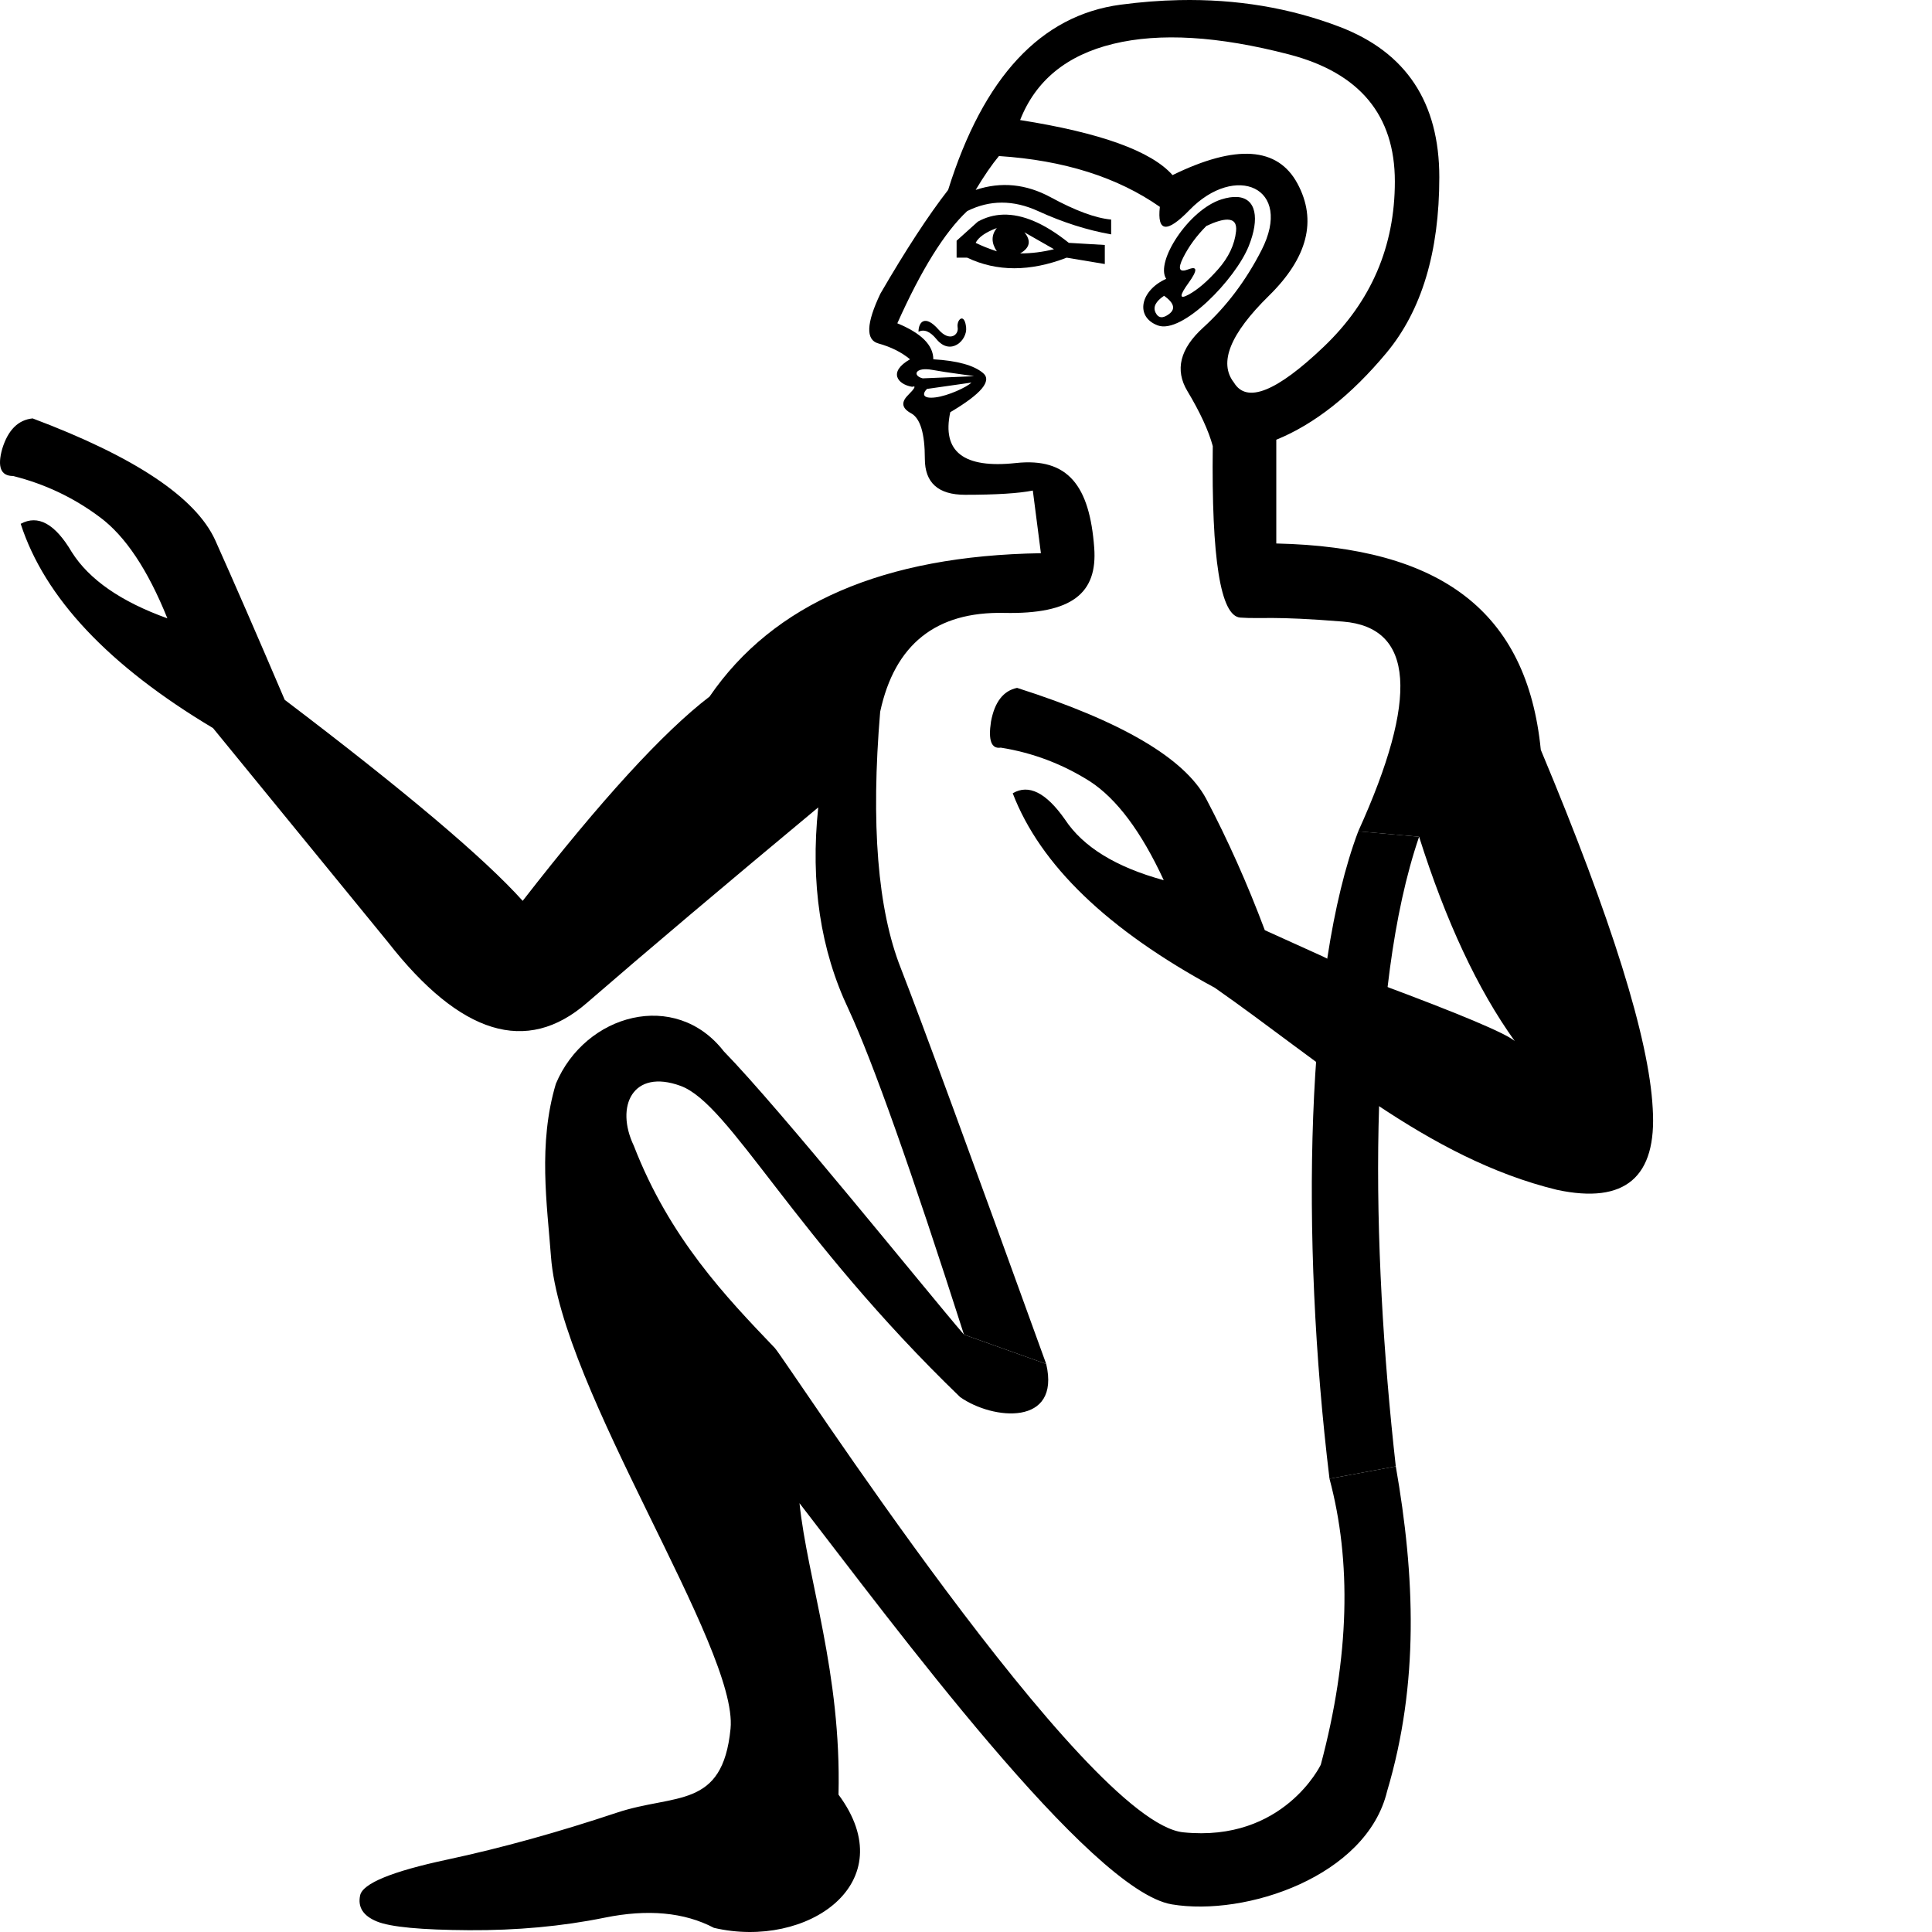
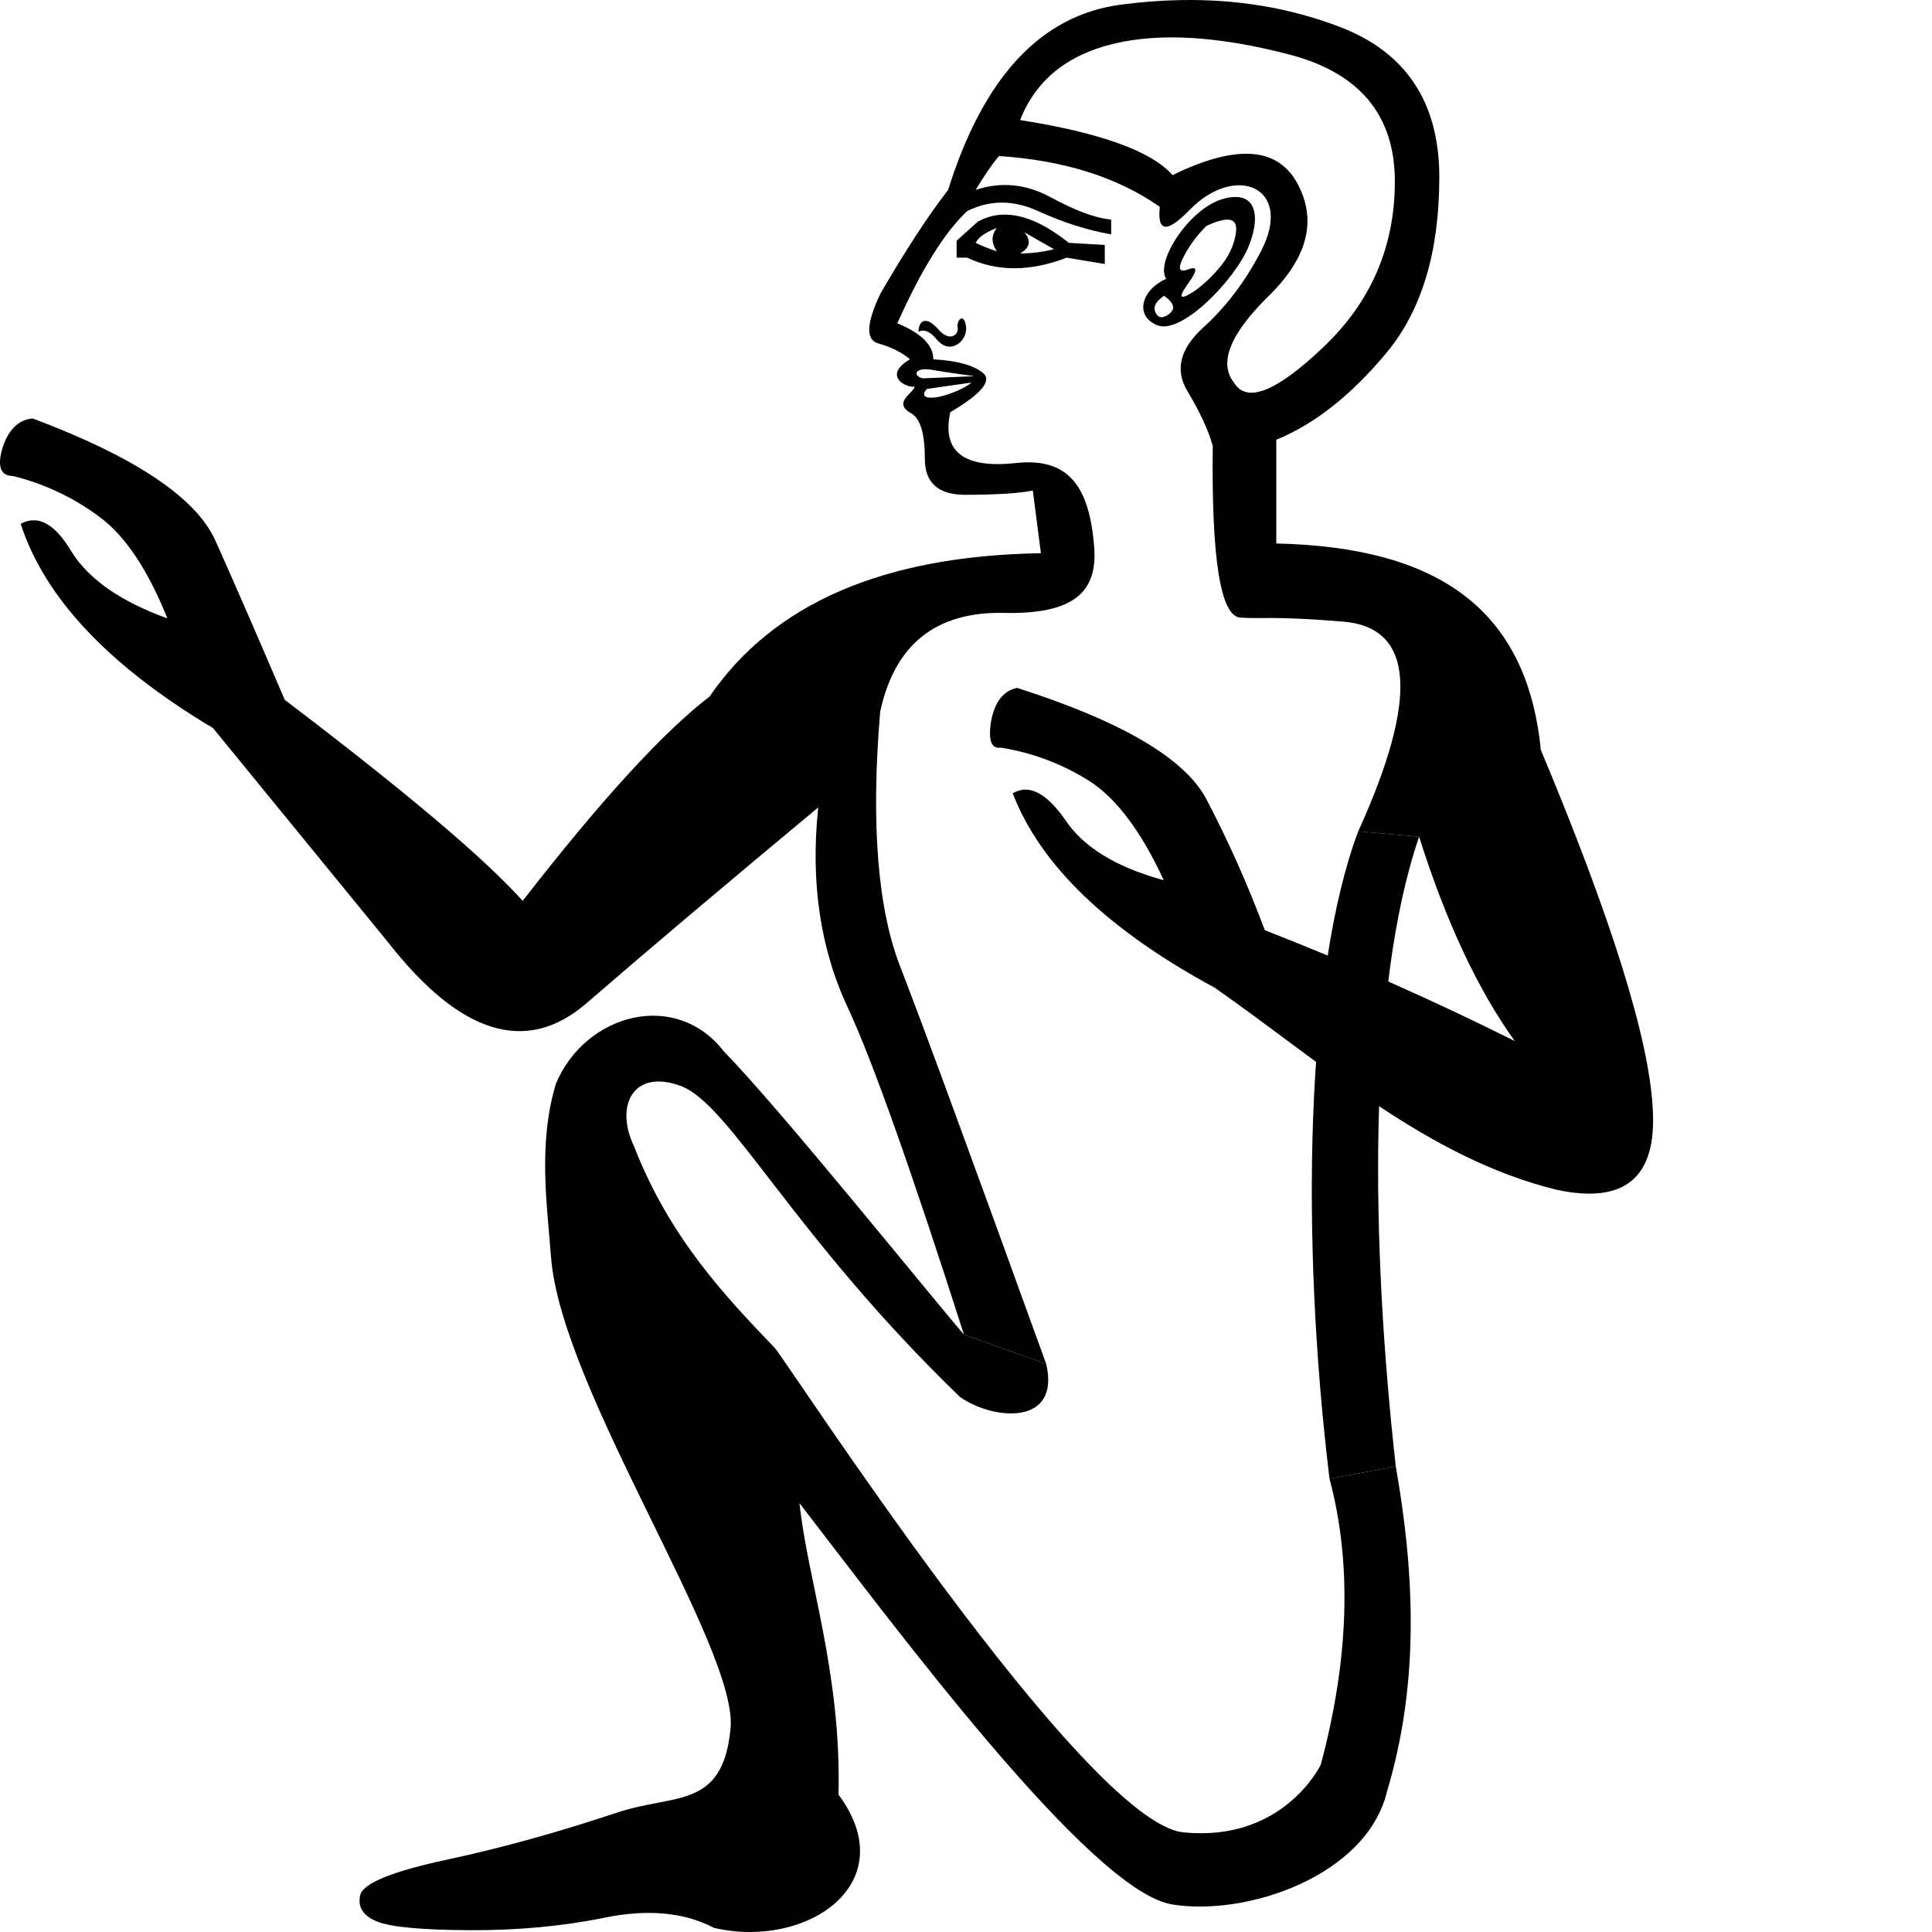
<svg xmlns="http://www.w3.org/2000/svg" width="1000" height="1000" version="1.1" id="svg1">
  <defs id="defs1" />
  <path style="fill:#000000;stroke:none;stroke-width:1" d="m 497.83,164.846 c -1.29,-0.035 -2.549,2.272 -2.145,4.686 0.627,3.762 -4.101,7.678 -9.863,1.094 -7.029,-8.034 -10.41,-3.976 -10.41,1.098 2.922,-1.461 6.027,-0.182 9.314,3.836 7.241,8.85 16.008,0.622 15.34,-6.027 -0.339,-3.388 -1.295,-4.66 -2.236,-4.686 z" id="path4" />
  <path style="fill:#000000;stroke:none;stroke-width:1" d="m 519.172,111.102 c -4.609,0.143 -8.967,1.356 -13.076,3.639 l -10.959,9.861 v 8.768 h 5.479 c 15.342,7.305 32.51,7.305 51.504,0 l 19.725,3.287 v -9.861 l -18.627,-1.098 c -12.556,-10.045 -23.906,-14.91 -34.045,-14.596 z m -3.215,6.926 c -2.923,3.653 -2.923,7.671 0,12.055 -4.383,-1.461 -8.035,-2.924 -10.957,-4.385 1.461,-2.922 5.113,-5.478 10.957,-7.67 z m 14.246,2.191 15.342,8.768 c -5.844,1.461 -11.689,2.189 -17.533,2.189 5.114,-2.922 5.844,-6.574 2.191,-10.957 z" id="path3" />
  <path style="fill:#000000;stroke:none;stroke-width:1" d="m 640.283,101.961 c -2.291,-0.132 -5.012,0.267 -8.168,1.271 -16.776,5.338 -34.342,32.319 -28.49,41.096 -13.33,5.924 -16.327,19.629 -4.385,24.107 12.603,4.726 40.231,-23.868 47.121,-41.094 5.714,-14.287 3.851,-24.81 -6.078,-25.381 z m -4.811,11.721 c 3.287,0.09 4.725,2.086 4.314,5.99 -0.731,6.94 -3.837,13.515 -9.316,19.725 -5.479,6.21 -10.593,10.592 -15.342,13.148 -4.748,2.557 -4.748,0.548 0,-6.027 4.748,-6.575 4.748,-8.947 0,-7.121 -4.748,1.826 -5.661,-0.183 -2.738,-6.027 2.922,-5.844 6.941,-11.324 12.055,-16.438 4.794,-2.237 8.47,-3.32 11.027,-3.25 z m -32.945,39.41 c 5.114,3.653 6.027,6.76 2.74,9.316 -3.287,2.557 -5.662,2.375 -7.123,-0.547 -1.461,-2.922 -3.6e-4,-5.845 4.383,-8.768 z" id="path2" />
-   <path style="fill:#000000;stroke:none;stroke-width:1" d="m 610.371,0.055 c -9.885,0.205 -19.988,0.993 -30.307,2.363 -41.276,5.479 -71.047,37.439 -89.311,95.883 -10.228,13.15 -21.915,31.05 -35.064,53.697 -7.306,15.342 -7.673,23.924 -1.098,25.75 6.575,1.826 12.056,4.568 16.439,8.221 -11.473,6.556 -6.495,12.979 1.094,14.244 2.191,-0.731 1.461,0.732 -2.191,4.385 -3.653,3.653 -3.106,6.756 1.643,9.312 4.749,2.557 7.123,10.413 7.123,23.562 0,12.419 6.942,18.629 20.822,18.629 16.072,0 27.761,-0.732 35.066,-2.193 l 4.184,32.434 c -81.346,1.287 -138.512,26.022 -171.498,74.203 -23.996,18.372 -56.239,53.616 -96.732,105.732 -19.872,-22.121 -60.928,-56.803 -123.168,-104.045 -14.248,-33.369 -26.246,-60.927 -35.994,-82.674 -10.123,-22.121 -41.618,-43.119 -94.484,-62.99 -7.499,0.75 -12.747,6 -15.746,15.748 -2.625,9.373 -0.751,14.061 5.623,14.061 16.497,4.124 31.496,11.248 44.994,21.371 13.123,9.748 24.746,27.184 34.869,52.305 -23.996,-8.624 -40.494,-20.059 -49.492,-34.307 -8.623,-14.623 -17.435,-19.497 -26.434,-14.623 12.373,38.244 45.556,73.488 99.547,105.732 l 90.547,110.793 c 37.494,47.992 71.8,58.49 102.92,31.494 30.745,-26.621 70.676,-60.364 119.793,-101.232 -4.124,38.993 1.124,73.863 15.746,104.607 12.517,27.011 32.415,83.106 59.691,168.285 l 42.564,15.188 C 501.944,596.59 476.858,528.309 466.258,501.146 454.26,470.777 450.698,426.533 455.572,368.418 c 7.499,-34.869 28.869,-51.928 64.113,-51.178 35.244,0.75 48.433,-10.2 46.68,-33.744 -2.387,-32.055 -13.515,-46.754 -40.545,-43.832 -27.03,2.922 -38.354,-5.843 -33.971,-26.299 16.072,-9.497 21.735,-16.257 16.986,-20.275 -4.749,-4.018 -13.335,-6.391 -25.754,-7.121 0,-7.305 -6.21,-13.517 -18.629,-18.631 12.419,-27.761 24.473,-47.12 36.162,-58.078 11.689,-5.844 23.926,-5.844 36.711,0 12.785,5.844 25.387,9.863 37.807,12.055 v -7.672 c -8.036,-0.731 -18.448,-4.566 -31.232,-11.506 C 531.116,95.197 518.15,93.918 505,98.301 c 4.383,-7.305 8.402,-13.15 12.055,-17.533 33.605,2.192 61.367,10.959 83.283,26.301 -1.461,13.15 3.651,13.699 15.34,1.645 23.741,-24.483 53.986,-11.877 37.258,20.82 -8.036,15.707 -18.081,29.04 -30.135,39.998 -12.054,10.958 -14.794,21.917 -8.219,32.875 6.575,10.958 10.959,20.456 13.15,28.492 -0.731,58.444 4.017,88.023 14.244,88.76 11.02,0.794 16.436,-0.919 53.18,2.08 36.744,2.999 39.368,39.182 7.873,108.545 l 31.496,2.812 c 13.873,43.868 30.369,79.112 49.49,105.732 -4.874,-4.124 -28.493,-14.061 -70.861,-29.809 l -28.684,-14.061 -29.807,-13.496 c -8.998,-23.996 -19.123,-46.679 -30.371,-68.051 -11.248,-20.996 -43.866,-40.12 -97.857,-57.367 -7.124,1.5 -11.623,7.312 -13.498,17.436 -1.5,9.748 0.186,14.248 5.061,13.498 16.497,2.625 31.87,8.435 46.117,17.434 13.873,8.998 26.621,26.059 38.244,51.18 -24.746,-6.749 -41.806,-17.247 -51.18,-31.494 -9.748,-13.873 -18.746,-18.372 -26.994,-13.498 14.248,37.119 49.117,70.675 104.607,100.67 55.686,38.914 109.858,88.276 177.156,104.607 35.244,7.499 51.742,-6.561 49.492,-42.18 -1.875,-35.994 -21.184,-97.859 -57.928,-185.594 -7.124,-71.988 -52.17,-104.924 -136.906,-106.799 v -53.697 c 19.725,-8.036 38.719,-23.011 56.982,-44.928 18.264,-21.916 27.395,-52.234 27.395,-90.953 0,-38.719 -17.166,-64.653 -51.502,-77.803 -25.752,-9.862 -53.456,-14.486 -83.111,-13.869 z m 6.676,19.621 c 15.159,0.913 31.871,3.746 50.135,8.494 36.527,9.497 54.791,31.414 54.791,65.75 0,33.605 -12.238,62.095 -36.711,85.473 -24.474,23.378 -39.997,29.589 -46.572,18.631 -8.036,-10.228 -2.008,-25.205 18.082,-44.93 20.09,-19.725 25.021,-39.086 14.793,-58.08 -10.228,-18.994 -31.778,-20.453 -64.652,-4.381 -10.958,-12.419 -37.259,-21.919 -78.9,-28.494 8.036,-20.455 24.109,-33.605 48.217,-39.449 12.054,-2.922 25.659,-3.927 40.818,-3.014 z M 479.537,191.113 c 0.884,0.026 1.883,0.131 2.998,0.334 4.018,0.731 8.767,1.461 14.246,2.191 5.479,0.731 7.852,1.098 7.121,1.098 l -26.297,1.094 c -4.805,-1.202 -4.256,-4.898 1.932,-4.717 z m 23.271,6.91 c -2.349,2.349 -11.975,6.847 -18.629,7.67 -6.709,0.83 -6.928,-1.84 -4.385,-4.383 z" id="path13" />
+   <path style="fill:#000000;stroke:none;stroke-width:1" d="m 610.371,0.055 c -9.885,0.205 -19.988,0.993 -30.307,2.363 -41.276,5.479 -71.047,37.439 -89.311,95.883 -10.228,13.15 -21.915,31.05 -35.064,53.697 -7.306,15.342 -7.673,23.924 -1.098,25.75 6.575,1.826 12.056,4.568 16.439,8.221 -11.473,6.556 -6.495,12.979 1.094,14.244 2.191,-0.731 1.461,0.732 -2.191,4.385 -3.653,3.653 -3.106,6.756 1.643,9.312 4.749,2.557 7.123,10.413 7.123,23.562 0,12.419 6.942,18.629 20.822,18.629 16.072,0 27.761,-0.732 35.066,-2.193 l 4.184,32.434 c -81.346,1.287 -138.512,26.022 -171.498,74.203 -23.996,18.372 -56.239,53.616 -96.732,105.732 -19.872,-22.121 -60.928,-56.803 -123.168,-104.045 -14.248,-33.369 -26.246,-60.927 -35.994,-82.674 -10.123,-22.121 -41.618,-43.119 -94.484,-62.99 -7.499,0.75 -12.747,6 -15.746,15.748 -2.625,9.373 -0.751,14.061 5.623,14.061 16.497,4.124 31.496,11.248 44.994,21.371 13.123,9.748 24.746,27.184 34.869,52.305 -23.996,-8.624 -40.494,-20.059 -49.492,-34.307 -8.623,-14.623 -17.435,-19.497 -26.434,-14.623 12.373,38.244 45.556,73.488 99.547,105.732 l 90.547,110.793 c 37.494,47.992 71.8,58.49 102.92,31.494 30.745,-26.621 70.676,-60.364 119.793,-101.232 -4.124,38.993 1.124,73.863 15.746,104.607 12.517,27.011 32.415,83.106 59.691,168.285 l 42.564,15.188 C 501.944,596.59 476.858,528.309 466.258,501.146 454.26,470.777 450.698,426.533 455.572,368.418 c 7.499,-34.869 28.869,-51.928 64.113,-51.178 35.244,0.75 48.433,-10.2 46.68,-33.744 -2.387,-32.055 -13.515,-46.754 -40.545,-43.832 -27.03,2.922 -38.354,-5.843 -33.971,-26.299 16.072,-9.497 21.735,-16.257 16.986,-20.275 -4.749,-4.018 -13.335,-6.391 -25.754,-7.121 0,-7.305 -6.21,-13.517 -18.629,-18.631 12.419,-27.761 24.473,-47.12 36.162,-58.078 11.689,-5.844 23.926,-5.844 36.711,0 12.785,5.844 25.387,9.863 37.807,12.055 v -7.672 c -8.036,-0.731 -18.448,-4.566 -31.232,-11.506 C 531.116,95.197 518.15,93.918 505,98.301 c 4.383,-7.305 8.402,-13.15 12.055,-17.533 33.605,2.192 61.367,10.959 83.283,26.301 -1.461,13.15 3.651,13.699 15.34,1.645 23.741,-24.483 53.986,-11.877 37.258,20.82 -8.036,15.707 -18.081,29.04 -30.135,39.998 -12.054,10.958 -14.794,21.917 -8.219,32.875 6.575,10.958 10.959,20.456 13.15,28.492 -0.731,58.444 4.017,88.023 14.244,88.76 11.02,0.794 16.436,-0.919 53.18,2.08 36.744,2.999 39.368,39.182 7.873,108.545 l 31.496,2.812 c 13.873,43.868 30.369,79.112 49.49,105.732 -42.712,-21.372 -86.029,-40.431 -129.352,-57.365 -8.998,-23.996 -19.123,-46.679 -30.371,-68.051 -11.248,-20.996 -43.866,-40.12 -97.857,-57.367 -7.124,1.5 -11.623,7.312 -13.498,17.436 -1.5,9.748 0.186,14.248 5.061,13.498 16.497,2.625 31.87,8.435 46.117,17.434 13.873,8.998 26.621,26.059 38.244,51.18 -24.746,-6.749 -41.806,-17.247 -51.18,-31.494 -9.748,-13.873 -18.746,-18.372 -26.994,-13.498 14.248,37.119 49.117,70.675 104.607,100.67 55.686,38.914 109.858,88.276 177.156,104.607 35.244,7.499 51.742,-6.561 49.492,-42.18 -1.875,-35.994 -21.184,-97.859 -57.928,-185.594 -7.124,-71.988 -52.17,-104.924 -136.906,-106.799 v -53.697 c 19.725,-8.036 38.719,-23.011 56.982,-44.928 18.264,-21.916 27.395,-52.234 27.395,-90.953 0,-38.719 -17.166,-64.653 -51.502,-77.803 -25.752,-9.862 -53.456,-14.486 -83.111,-13.869 z m 6.676,19.621 c 15.159,0.913 31.871,3.746 50.135,8.494 36.527,9.497 54.791,31.414 54.791,65.75 0,33.605 -12.238,62.095 -36.711,85.473 -24.474,23.378 -39.997,29.589 -46.572,18.631 -8.036,-10.228 -2.008,-25.205 18.082,-44.93 20.09,-19.725 25.021,-39.086 14.793,-58.08 -10.228,-18.994 -31.778,-20.453 -64.652,-4.381 -10.958,-12.419 -37.259,-21.919 -78.9,-28.494 8.036,-20.455 24.109,-33.605 48.217,-39.449 12.054,-2.922 25.659,-3.927 40.818,-3.014 z M 479.537,191.113 c 0.884,0.026 1.883,0.131 2.998,0.334 4.018,0.731 8.767,1.461 14.246,2.191 5.479,0.731 7.852,1.098 7.121,1.098 l -26.297,1.094 c -4.805,-1.202 -4.256,-4.898 1.932,-4.717 z m 23.271,6.91 c -2.349,2.349 -11.975,6.847 -18.629,7.67 -6.709,0.83 -6.928,-1.84 -4.385,-4.383 z" id="path13" />
  <path style="fill:#000000;stroke:none;stroke-width:1" d="m 287.714,560.957 c -9.32,31.266 -4.521,62.569 -2.529,89.426 5.099,68.758 97.078,202.524 92.943,244.406 -4.135,41.883 -28.778,33.429 -58.846,43.449 -30.068,10.019 -59.297,18.2 -87.885,24.309 -28.588,6.109 -43.664,12.341 -44.988,18.479 -1.324,6.138 1.597,10.64 8.69,13.529 7.093,2.889 22.953,4.36 47.627,4.51 24.674,0.146 48.116,-1.978 70.287,-6.49 22.172,-4.512 41.1,-2.827 56.537,5.281 48.299,11.252 98.439,-23.235 64.457,-68.967 1.552,-62.945 -16.031,-111.128 -20.19,-150.849 48.469,62.7 150.314,200.554 192.71,207.657 38.314,6.419 100.864,-14.52 111.424,-58.518 16.662,-55.893 14.438,-111.525 4.51,-168.182 l -34.318,6.381 c 11.418,42.653 10.489,91.889 -4.51,148.053 0,0 -19.249,40.256 -71.166,34.977 -51.004,-5.187 -205.696,-244.705 -211.459,-250.729 -25.038,-26.167 -54.416,-56.764 -72.93,-104.608 -9.825,-20.526 -0.525,-40.077 24.204,-31.015 25.591,9.378 58.144,77.549 144.691,161.084 17.017,11.954 52.073,15.147 44.546,-17.15 l -42.566,-15.188 c -19.887,-23.134 -94.932,-116.557 -124.344,-146.674 -25.006,-32.153 -71.686,-19.399 -86.894,16.828 z" id="path7" />
  <path style="fill:#000000;stroke:none;stroke-width:1" d="m 703.029,430.283 c -27.169,72 -30.086,209.692 -14.887,335.096 l 34.318,-6.381 C 709.661,644.925 707.443,512.176 734.525,433.096 Z" id="path18" />
</svg>
